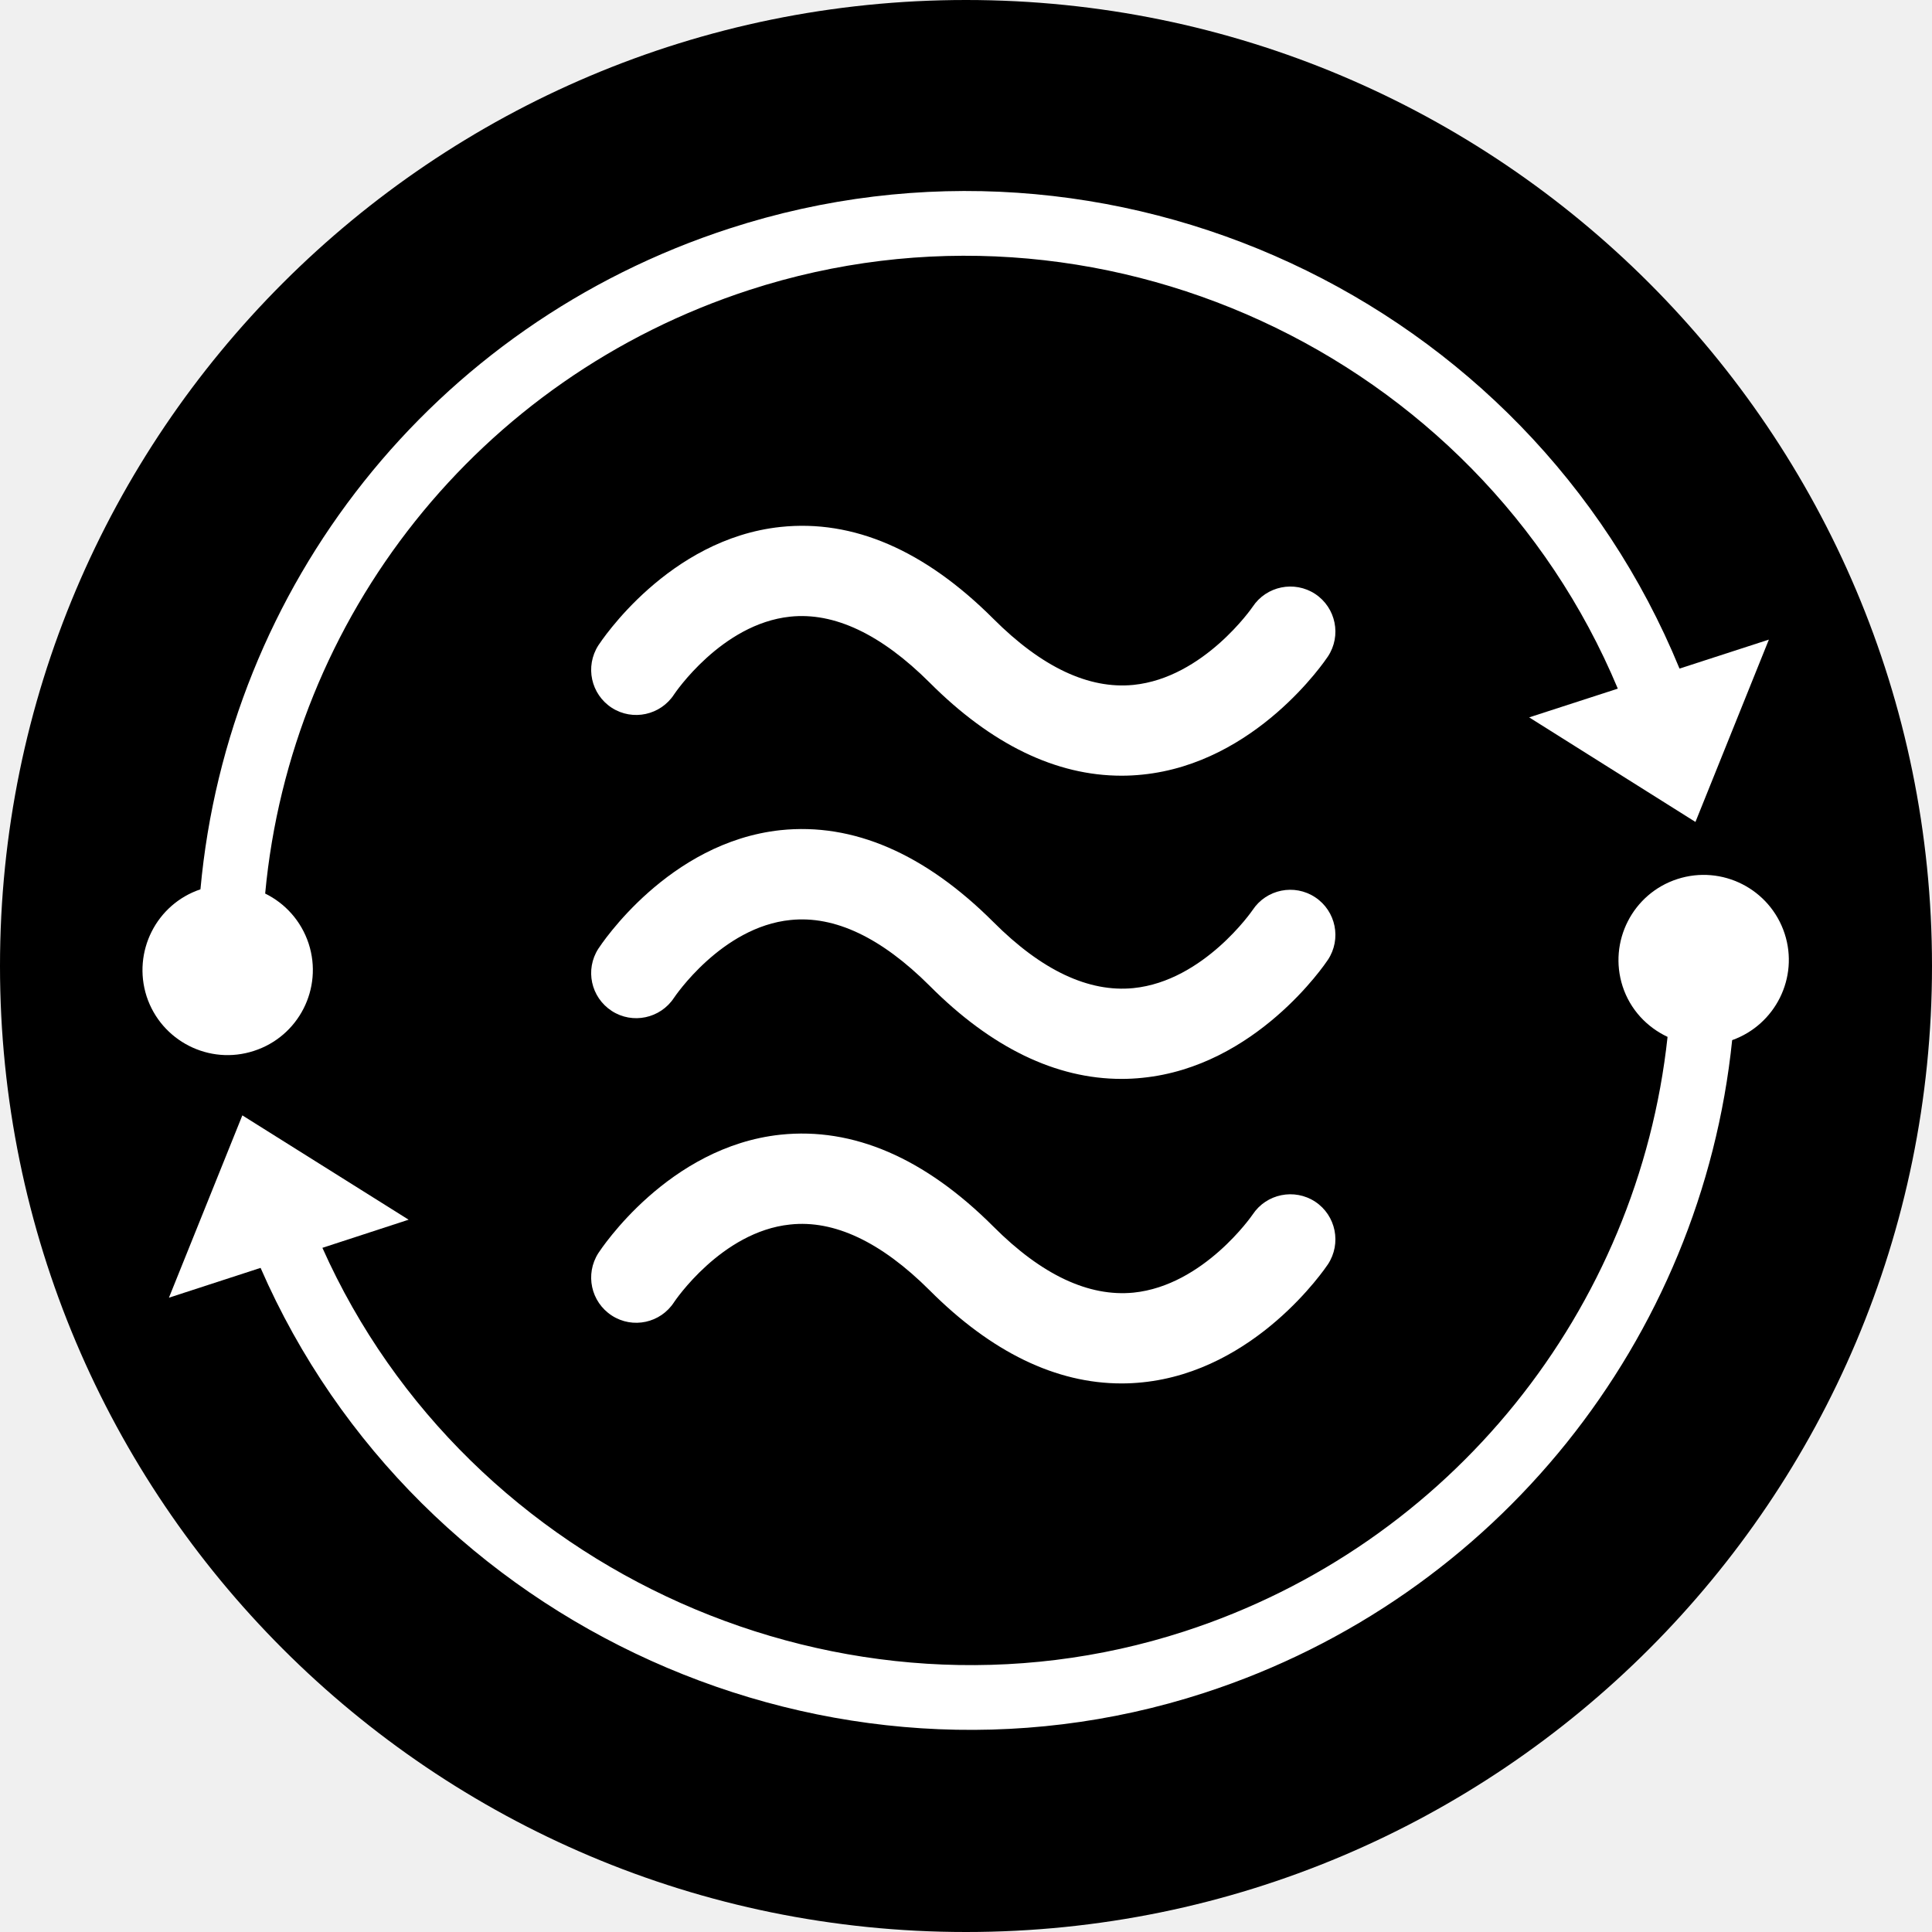
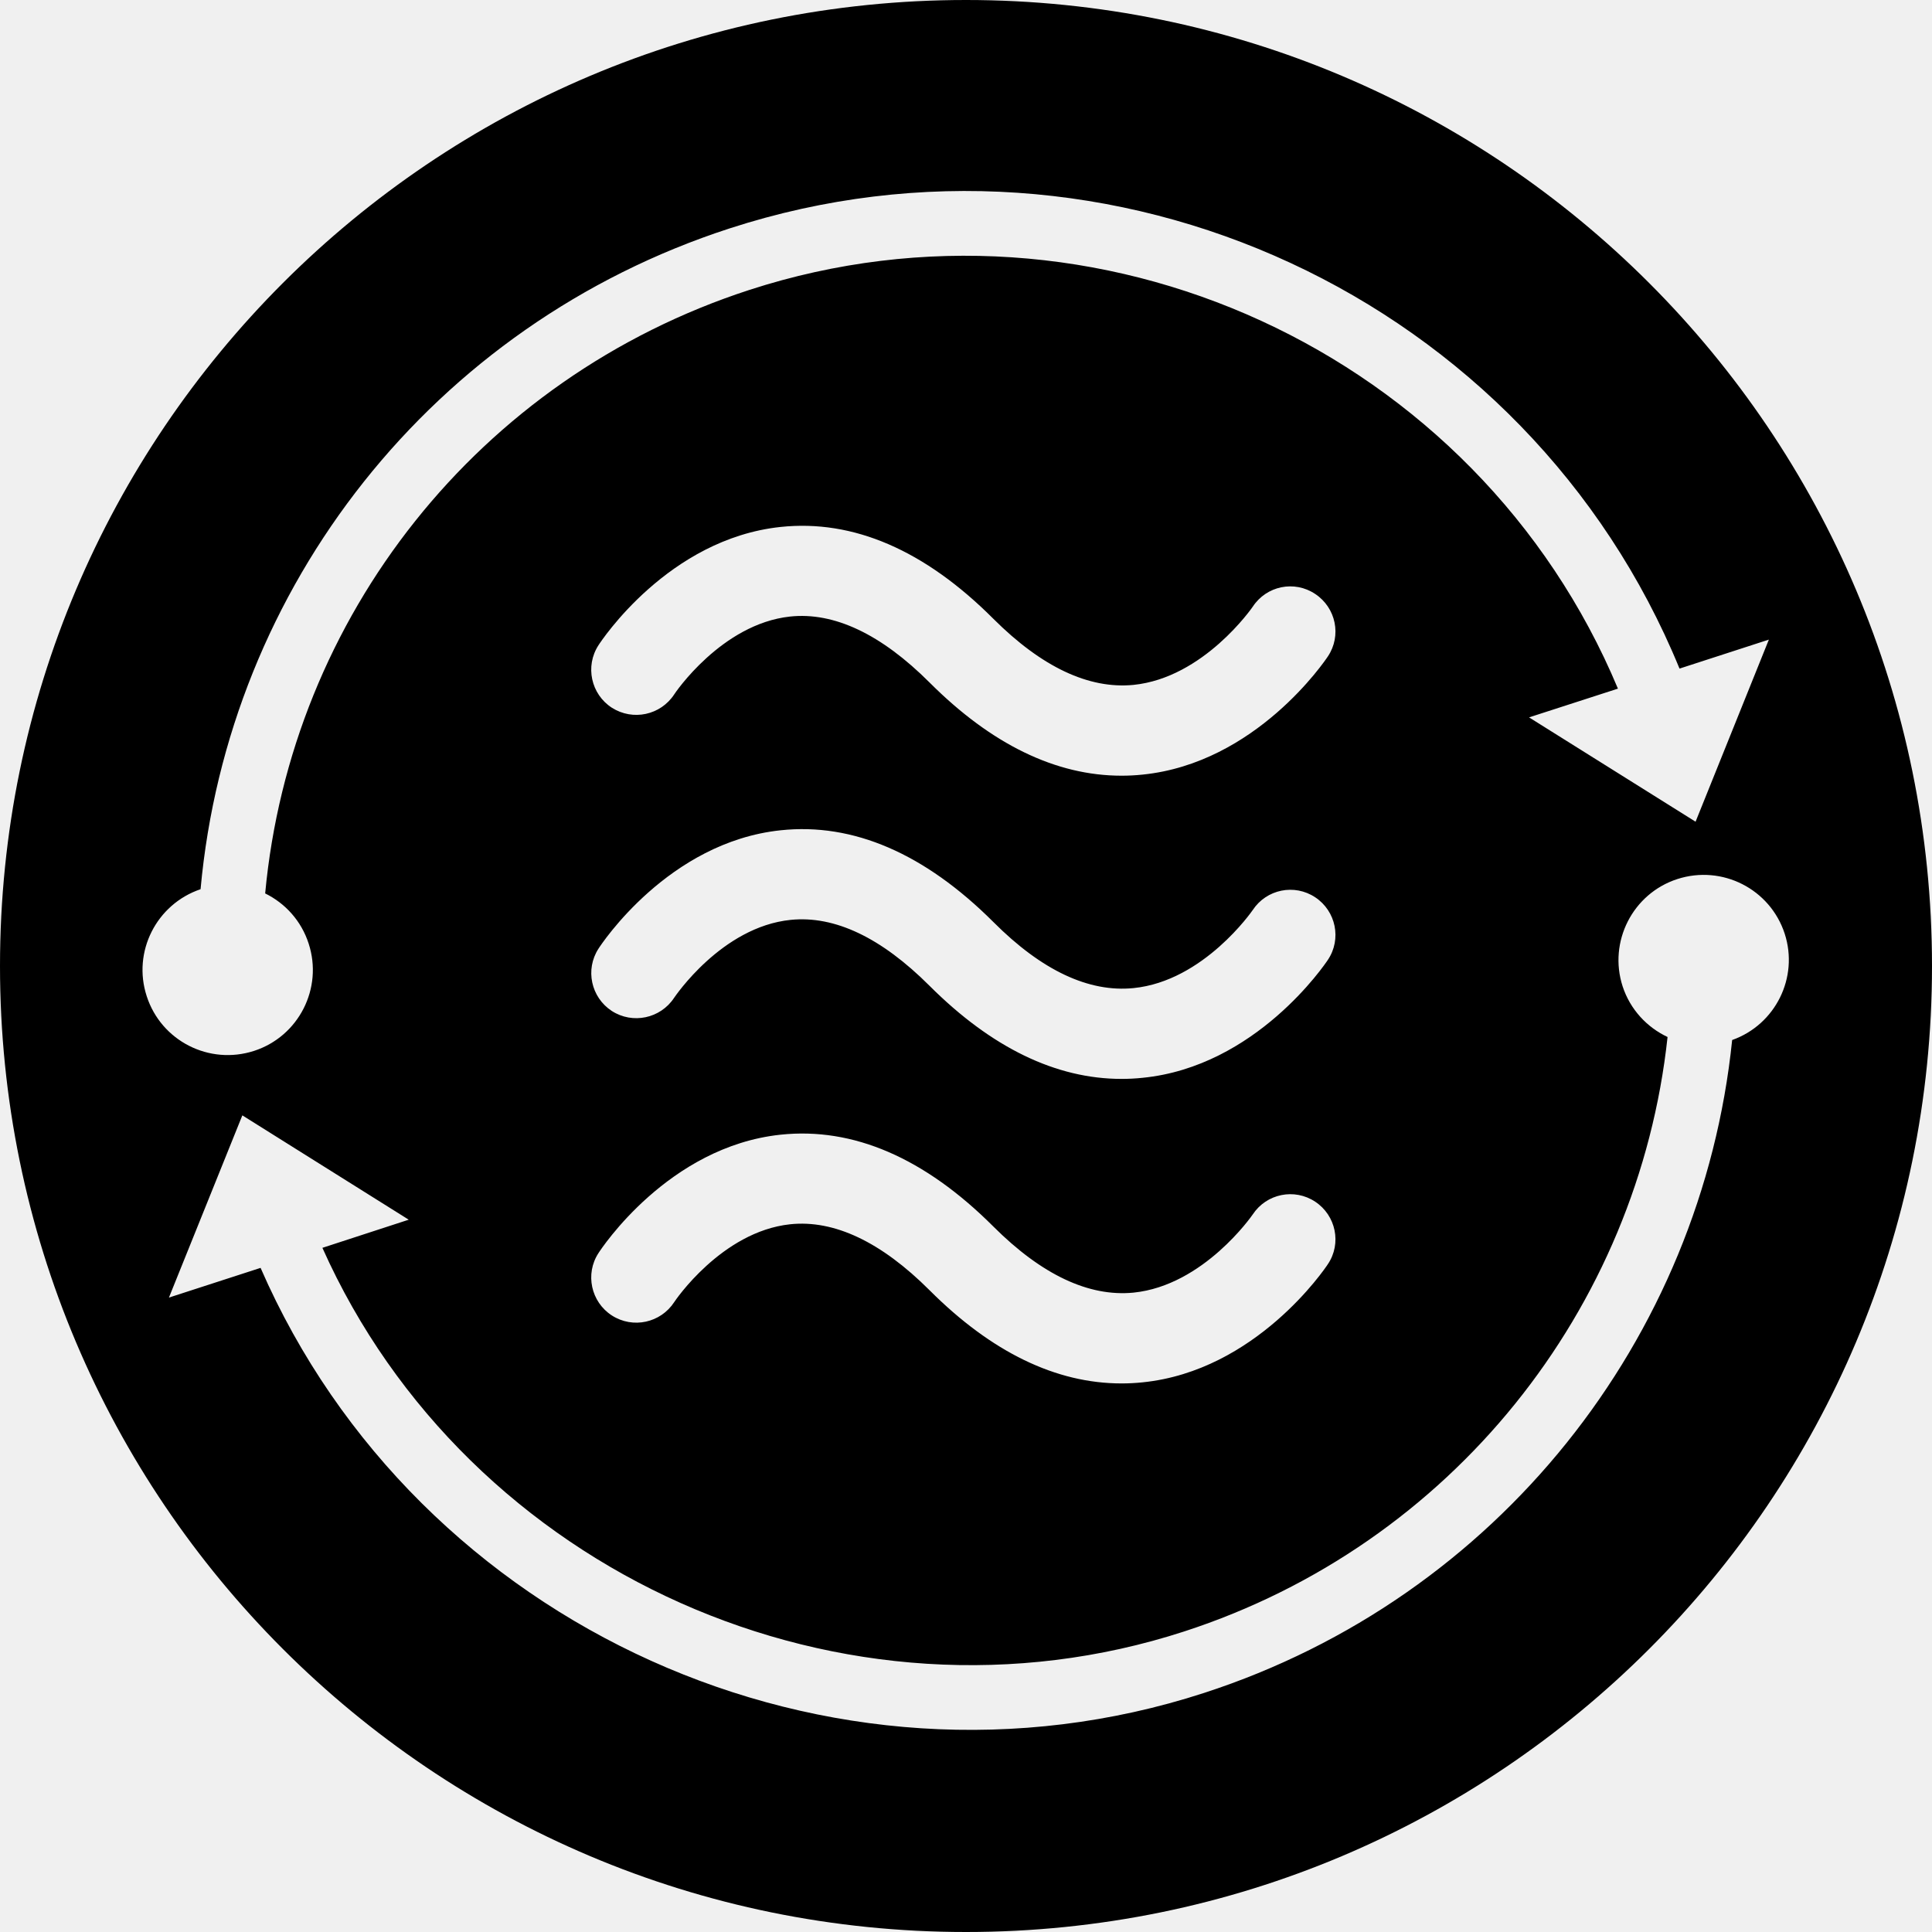
<svg xmlns="http://www.w3.org/2000/svg" viewBox="0 0 16 16">
-   <g fill="none">
-     <g class="ti-datastreams-positive-bg" fill="#000" fill-rule="nonzero">
-       <path d="M16,8 C16,12.418 12.418,16 8,16 C3.582,16 0,12.418 0,8 C0,3.582 3.582,-0 8,-0 C12.418,-0 16,3.582 16,8" />
-     </g>
-     <g class="ti-datastreams-positive-logo" fill="#FFF" fill-rule="nonzero" transform="translate(1 1)">
-       <path fill-rule="nonzero" d="M8.288 10.457C7.745 10.457 7.21 10.198 6.699 9.686 6.297 9.285 5.908 9.101 5.543 9.141 4.974 9.2 4.587 9.777 4.583 9.783 4.471 9.957 4.24 10.007 4.067 9.895 3.893 9.782 3.844 9.552 3.955 9.378 3.979 9.342 4.535 8.496 5.464 8.397 6.065 8.334 6.658 8.589 7.227 9.158 7.627 9.559 8.017 9.741 8.387 9.705 8.969 9.646 9.371 9.063 9.374 9.058 9.488 8.886 9.72 8.839 9.892 8.952 10.064 9.066 10.111 9.298 9.997 9.471 9.973 9.506 9.401 10.353 8.461 10.448 8.403 10.454 8.346 10.457 8.288 10.457M8.288 7.935C7.745 7.935 7.21 7.677 6.699 7.164 6.299 6.765 5.913 6.581 5.547 6.619 4.975 6.676 4.586 7.257 4.582 7.263 4.469 7.435 4.238 7.484 4.066 7.372 3.893 7.259 3.844 7.03 3.955 6.857 3.979 6.821 4.535 5.975 5.464 5.875 6.064 5.812 6.658 6.068 7.227 6.636 7.627 7.037 8.017 7.22 8.387 7.183 8.969 7.124 9.371 6.541 9.374 6.536 9.488 6.364 9.72 6.317 9.892 6.431 10.064 6.545 10.111 6.777 9.997 6.949 9.973 6.985 9.401 7.832 8.461 7.926 8.403 7.932 8.346 7.935 8.288 7.935M8.288 5.424C7.745 5.424 7.21 5.165 6.699 4.653 6.297 4.252 5.908 4.068 5.543 4.107 4.974 4.167 4.587 4.744 4.583 4.75 4.471 4.923 4.24 4.973 4.067 4.862 3.893 4.749 3.844 4.519 3.955 4.345 3.979 4.309 4.535 3.463 5.464 3.364 6.065 3.3 6.658 3.556 7.227 4.125 7.627 4.525 8.017 4.709 8.387 4.672 8.969 4.613 9.371 4.03 9.374 4.025 9.488 3.853 9.72 3.806 9.892 3.919 10.064 4.033 10.111 4.265 9.997 4.437 9.973 4.473 9.401 5.32 8.461 5.415 8.403 5.421 8.346 5.424 8.288 5.424" />
-       <path fill-rule="nonzero" d="M1.103 7.703C1.474 7.583 1.677 7.185 1.556 6.814 1.494 6.626 1.361 6.481 1.196 6.4 1.409 4.112 2.958 2.132 5.207 1.401 8.082.467 11.232 1.916 12.398 4.703L11.664 4.941 13.041 5.807 13.649 4.297 12.909 4.537C11.649 1.466 8.201-.135 5.042.892 2.58 1.691.888 3.86.66 6.365.294 6.488.096 6.883.214 7.251.335 7.621.733 7.824 1.103 7.703M13.78 6.733C13.659 6.362 13.261 6.16 12.891 6.28 12.521 6.4 12.318 6.798 12.438 7.169 12.501 7.362 12.64 7.507 12.81 7.587 12.567 9.841 11.023 11.792 8.807 12.511 5.998 13.423 2.873 12.029 1.67 9.334L2.384 9.101 1.007 8.237.399 9.747 1.158 9.5C2.456 12.479 5.88 14.025 8.972 13.02 11.401 12.231 13.091 10.087 13.345 7.614 13.703 7.486 13.898 7.096 13.78 6.733" />
-     </g>
-   </g>
+   <path d="M14.345,8.613 C14.091,11.088 12.402,13.231 9.972,14.02 C6.88,15.025 3.456,13.479 2.158,10.5 L1.399,10.746 L2.007,9.237 L3.385,10.101 L2.67,10.334 C3.873,13.028 6.998,14.424 9.807,13.511 C12.023,12.791 13.567,10.842 13.81,8.588 C13.64,8.508 13.501,8.361 13.438,8.169 C13.318,7.799 13.521,7.4 13.891,7.28 C14.262,7.16 14.659,7.362 14.78,7.732 C14.898,8.096 14.703,8.486 14.345,8.613 M10.997,5.436 C10.973,5.472 10.402,6.32 9.462,6.415 C9.404,6.421 9.346,6.424 9.288,6.424 C8.745,6.424 8.211,6.165 7.699,5.653 C7.298,5.252 6.908,5.067 6.543,5.106 C5.975,5.167 5.587,5.744 5.584,5.75 C5.471,5.923 5.241,5.972 5.067,5.861 C4.894,5.749 4.844,5.517 4.956,5.344 C4.979,5.308 5.535,4.463 6.464,4.364 C7.065,4.3 7.658,4.555 8.227,5.125 C8.627,5.524 9.017,5.708 9.387,5.672 C9.969,5.613 10.371,5.03 10.375,5.024 C10.489,4.851 10.72,4.804 10.892,4.919 C11.064,5.033 11.112,5.264 10.997,5.436 M10.997,10.469 C10.973,10.506 10.402,11.353 9.462,11.448 C9.404,11.454 9.346,11.457 9.288,11.457 C8.745,11.457 8.211,11.198 7.699,10.686 C7.298,10.285 6.908,10.1 6.543,10.139 C5.975,10.2 5.587,10.777 5.584,10.783 C5.471,10.956 5.241,11.006 5.067,10.894 C4.894,10.782 4.844,10.55 4.956,10.378 C4.979,10.342 5.535,9.496 6.464,9.397 C7.065,9.333 7.658,9.589 8.227,10.158 C8.627,10.557 9.017,10.741 9.387,10.705 C9.969,10.646 10.371,10.063 10.375,10.057 C10.489,9.885 10.72,9.838 10.892,9.952 C11.064,10.066 11.112,10.298 10.997,10.469 M10.997,7.949 C10.973,7.985 10.402,8.833 9.462,8.926 C9.404,8.932 9.346,8.935 9.288,8.935 C8.745,8.935 8.211,8.676 7.699,8.165 C7.299,7.765 6.913,7.581 6.548,7.618 C5.975,7.676 5.587,8.258 5.583,8.263 C5.47,8.435 5.239,8.484 5.066,8.372 C4.894,8.259 4.845,8.029 4.956,7.857 C4.979,7.821 5.535,6.974 6.465,6.876 C7.065,6.812 7.658,7.068 8.227,7.636 C8.627,8.037 9.017,8.22 9.387,8.183 C9.969,8.125 10.371,7.542 10.375,7.536 C10.489,7.364 10.72,7.317 10.892,7.431 C11.064,7.545 11.112,7.777 10.997,7.949 M1.215,8.25 C1.095,7.883 1.295,7.488 1.661,7.364 C1.889,4.86 3.581,2.691 6.041,1.892 C9.201,0.865 12.65,2.466 13.909,5.537 L14.649,5.297 L14.042,6.805 L12.663,5.941 L13.399,5.703 C12.233,2.916 9.083,1.467 6.206,2.401 C3.957,3.132 2.409,5.112 2.196,7.399 C2.361,7.48 2.495,7.625 2.556,7.814 C2.677,8.184 2.474,8.583 2.104,8.703 C1.733,8.823 1.335,8.621 1.215,8.25 M8,0 C3.582,0 -0,3.582 -0,8 C-0,12.418 3.582,16 8,16 C12.419,16 16,12.418 16,8 C16,3.582 12.419,0 8,0" />
</svg>
